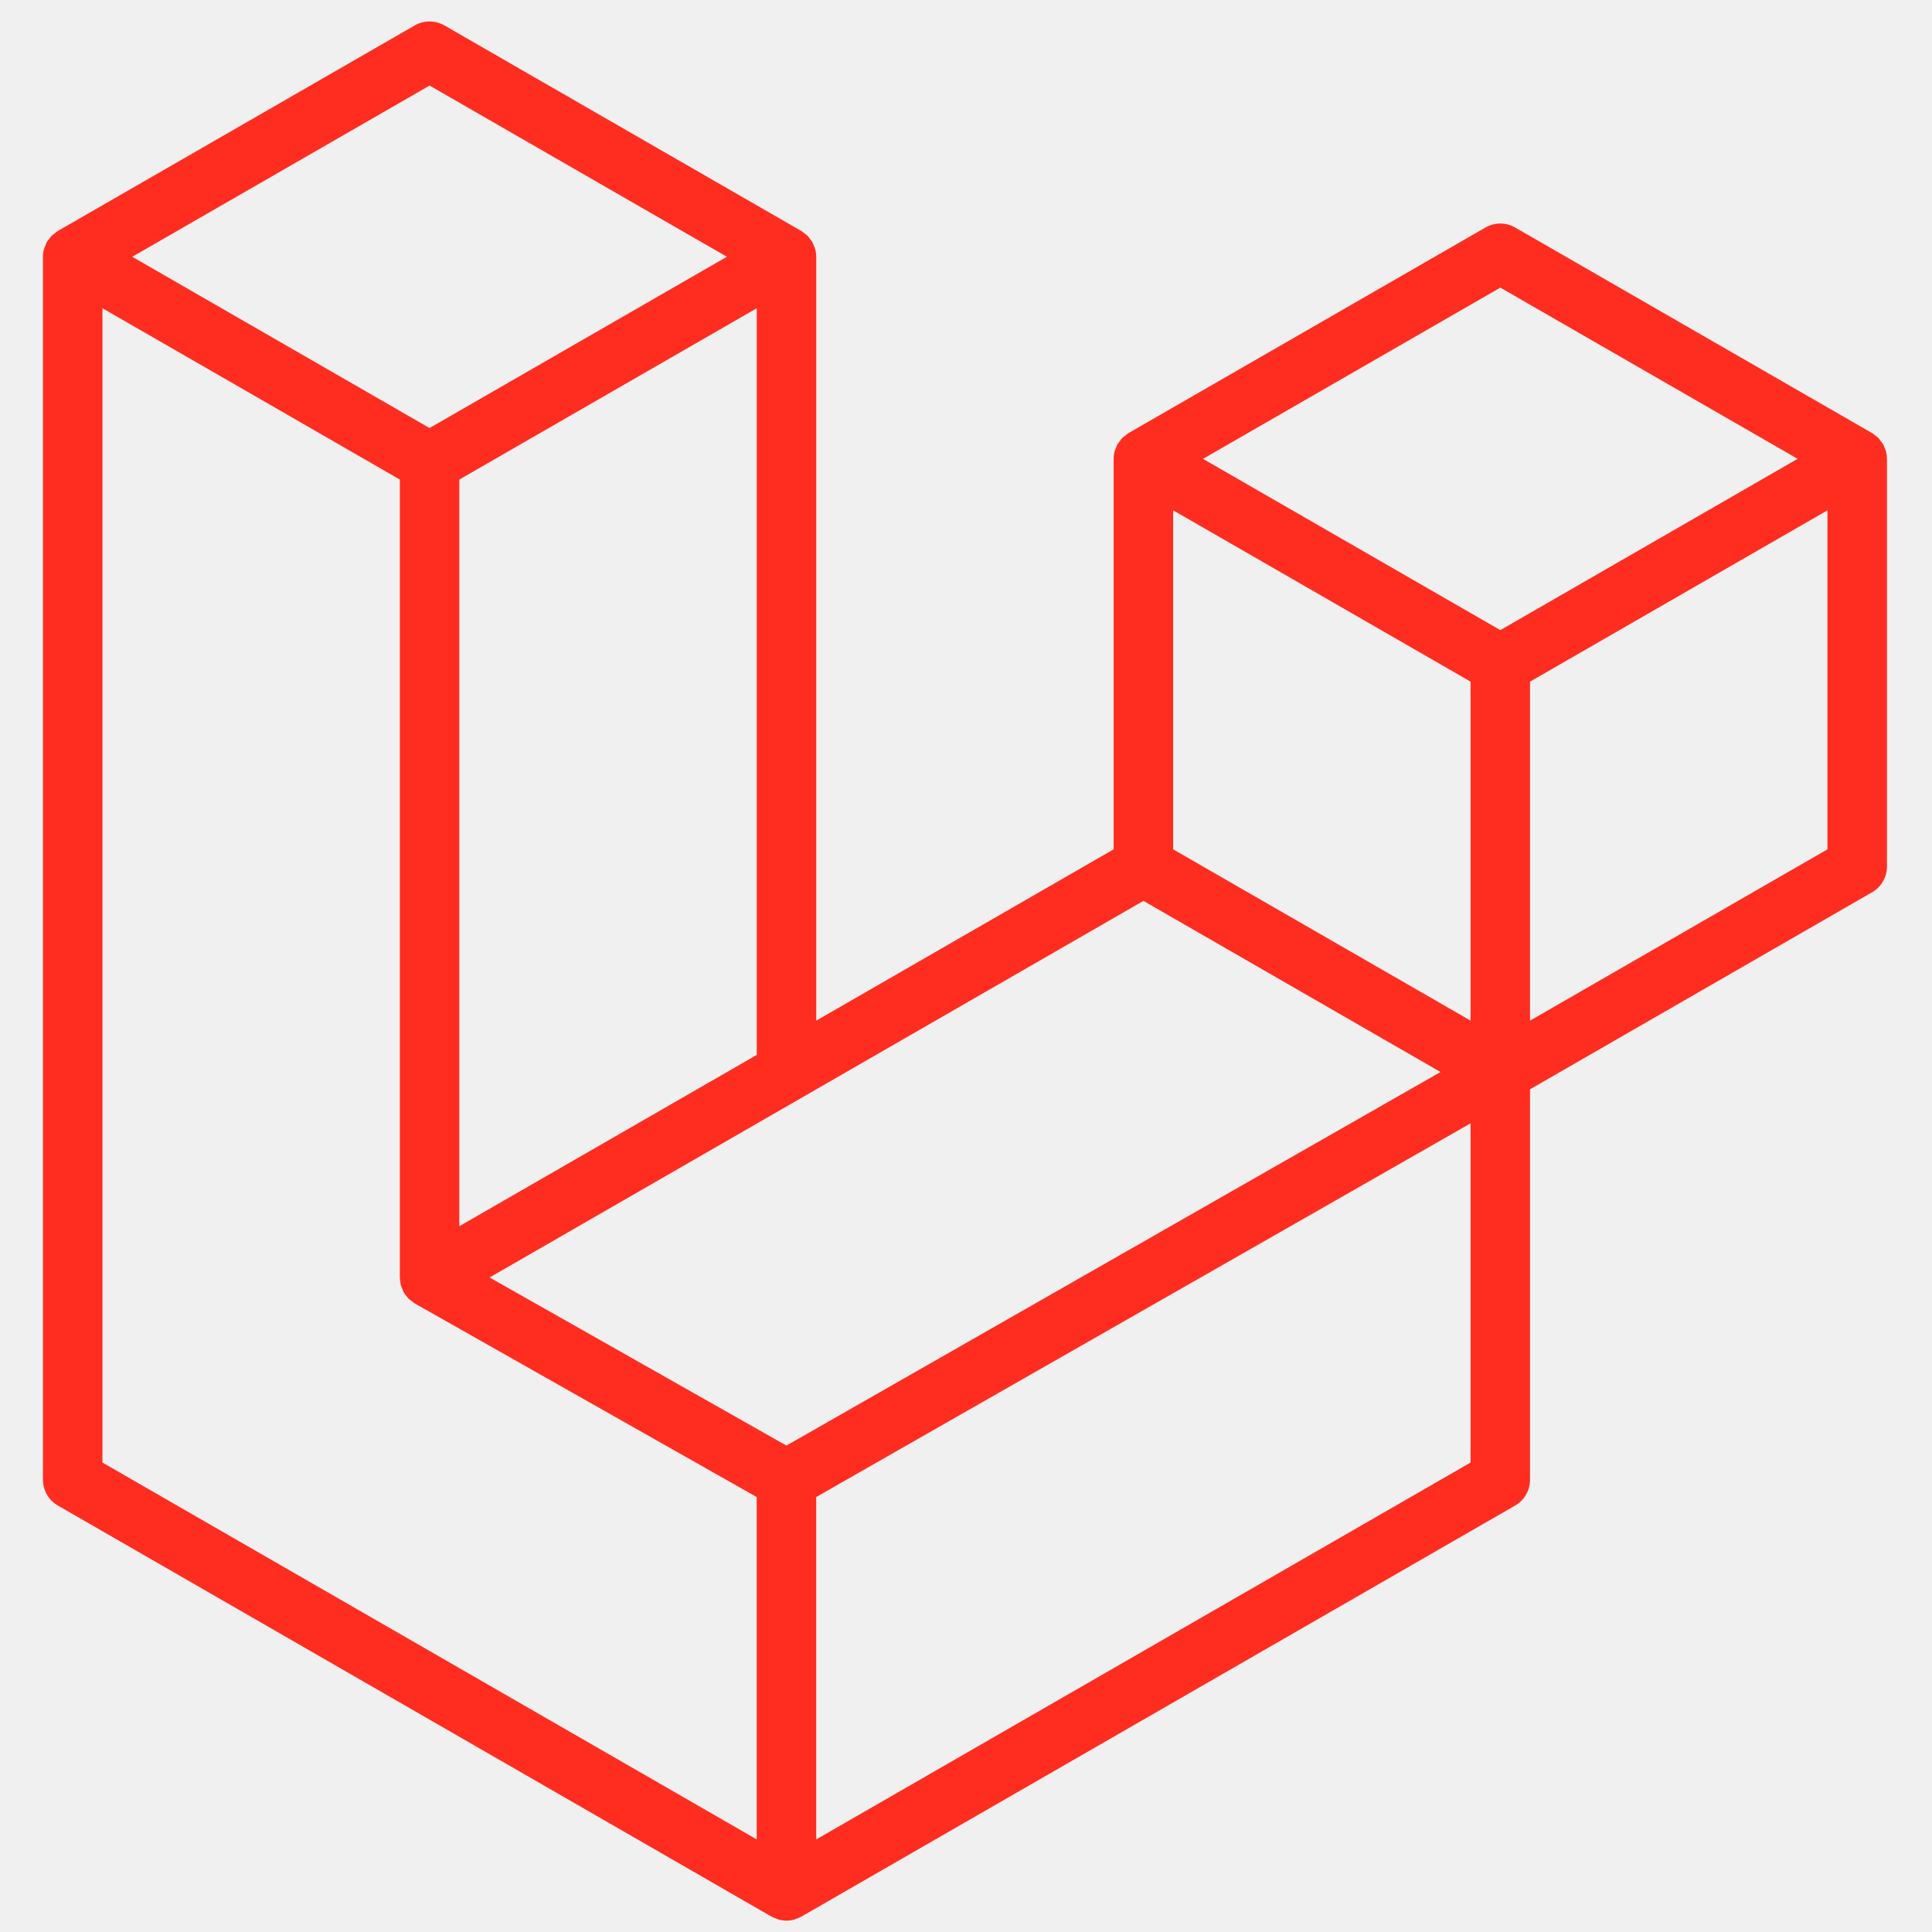
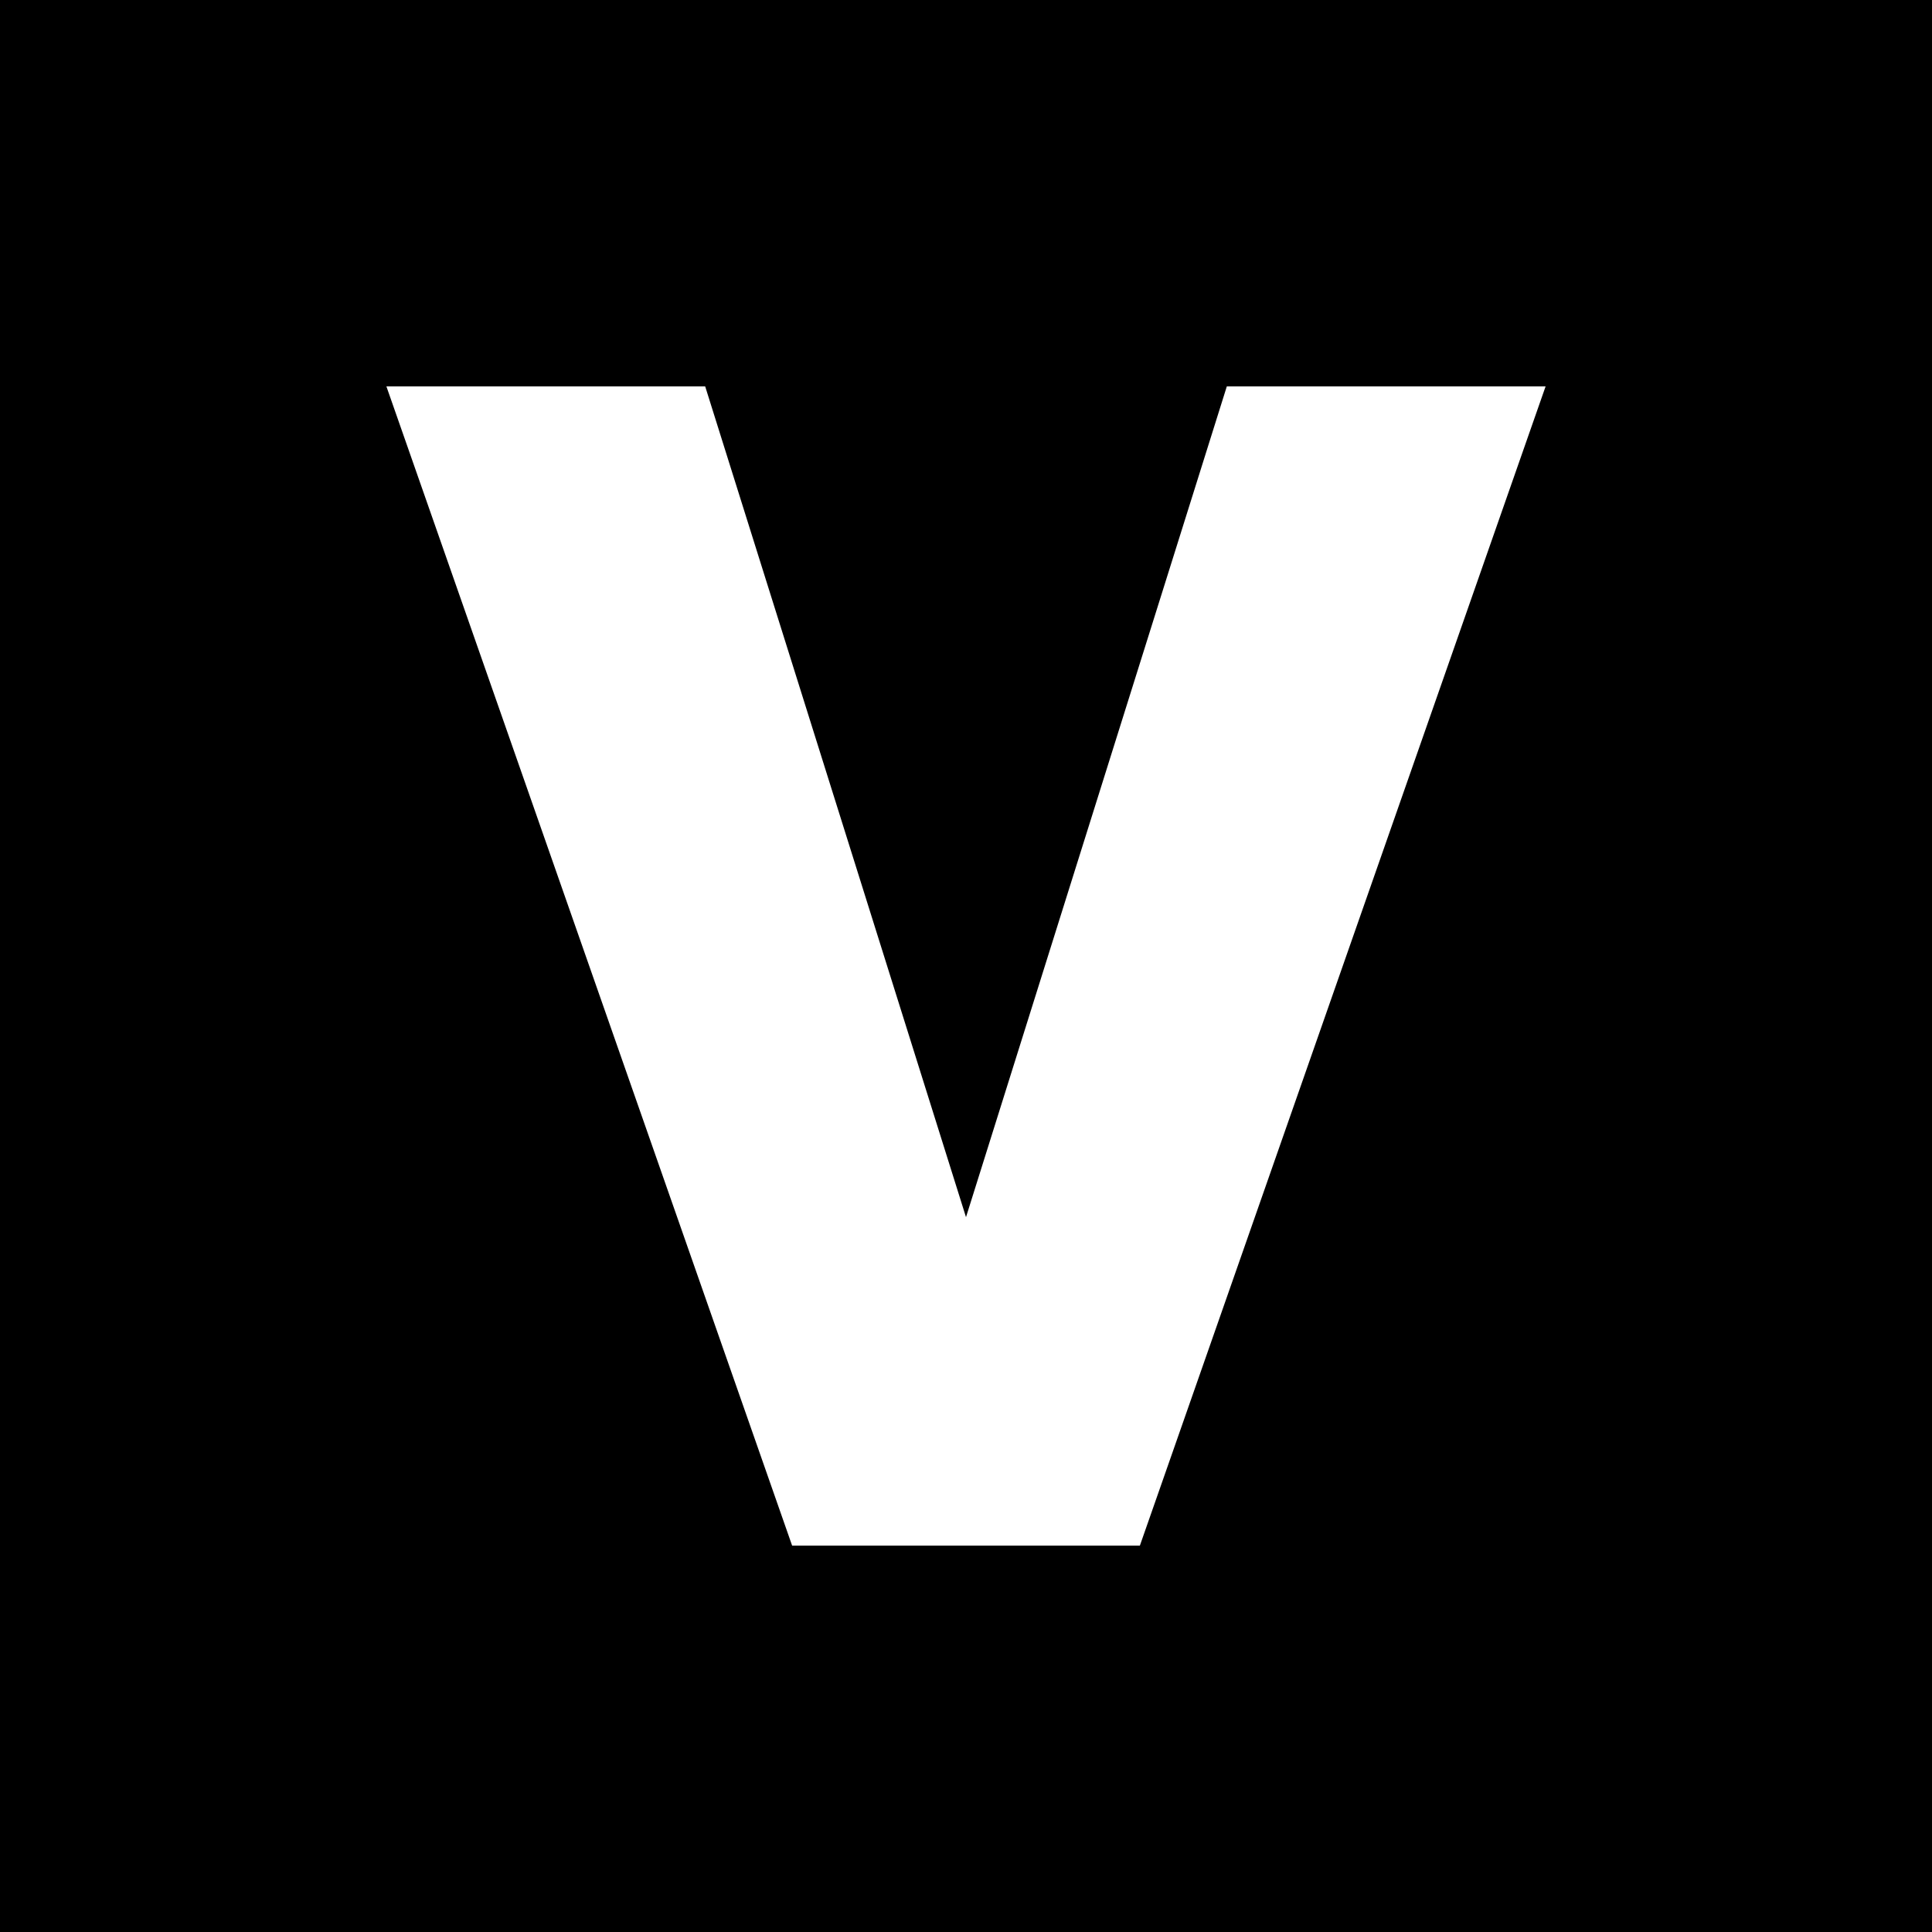
- <svg xmlns="http://www.w3.org/2000/svg" width="166" height="166" viewBox="0 0 166 166" fill="none">
-   <path fill-rule="evenodd" clip-rule="evenodd" d="M162.041 38.759C162.099 38.977 162.129 39.201 162.13 39.426V74.452C162.13 74.902 162.011 75.344 161.786 75.733C161.561 76.122 161.237 76.444 160.847 76.668L131.462 93.594V127.141C131.462 128.054 130.977 128.897 130.186 129.357L68.847 164.683C68.707 164.763 68.554 164.814 68.401 164.868C68.343 164.887 68.289 164.922 68.228 164.938C67.8 165.051 67.349 165.051 66.92 164.938C66.85 164.919 66.786 164.881 66.719 164.855C66.579 164.804 66.432 164.76 66.298 164.683L4.972 129.357C4.583 129.133 4.259 128.81 4.034 128.421C3.808 128.032 3.69 127.591 3.689 127.141L3.689 22.063C3.689 21.834 3.721 21.61 3.779 21.393C3.798 21.32 3.843 21.253 3.868 21.179C3.916 21.045 3.961 20.908 4.031 20.783C4.079 20.7 4.149 20.633 4.206 20.557C4.28 20.454 4.347 20.349 4.433 20.26C4.506 20.186 4.602 20.132 4.685 20.068C4.778 19.992 4.861 19.909 4.966 19.848L35.633 2.185C36.022 1.961 36.462 1.844 36.91 1.844C37.358 1.844 37.798 1.961 38.186 2.185L68.851 19.848H68.857C68.959 19.912 69.045 19.992 69.138 20.065C69.221 20.129 69.313 20.186 69.387 20.257C69.476 20.349 69.54 20.454 69.616 20.557C69.671 20.633 69.744 20.7 69.789 20.783C69.862 20.911 69.904 21.045 69.955 21.179C69.98 21.253 70.025 21.32 70.044 21.396C70.103 21.614 70.133 21.838 70.133 22.063V87.694L95.686 72.974V39.423C95.686 39.2 95.718 38.973 95.775 38.759C95.798 38.683 95.839 38.615 95.865 38.542C95.916 38.408 95.96 38.271 96.031 38.146C96.079 38.063 96.149 37.996 96.203 37.92C96.279 37.818 96.343 37.712 96.433 37.623C96.506 37.549 96.599 37.495 96.681 37.431C96.777 37.355 96.86 37.272 96.962 37.211L127.633 19.548C128.021 19.324 128.461 19.206 128.91 19.206C129.358 19.206 129.798 19.324 130.186 19.548L160.85 37.211C160.959 37.275 161.042 37.355 161.137 37.428C161.217 37.492 161.31 37.549 161.383 37.62C161.473 37.712 161.536 37.818 161.613 37.92C161.67 37.996 161.741 38.063 161.785 38.146C161.859 38.271 161.9 38.408 161.951 38.542C161.98 38.615 162.021 38.683 162.041 38.759ZM157.018 72.974V43.848L146.287 50.028L131.462 58.568V87.694L157.021 72.974H157.018ZM126.354 125.663V96.518L111.771 104.85L70.13 128.626V158.046L126.354 125.663ZM8.801 26.485V125.663L65.018 158.043V128.629L35.649 112L35.64 111.994L35.627 111.988C35.528 111.93 35.445 111.847 35.353 111.777C35.273 111.713 35.18 111.662 35.11 111.592L35.104 111.582C35.021 111.502 34.963 111.403 34.893 111.314C34.829 111.228 34.753 111.154 34.702 111.065L34.699 111.055C34.641 110.96 34.606 110.845 34.565 110.736C34.523 110.64 34.469 110.551 34.443 110.449C34.411 110.328 34.405 110.197 34.392 110.072C34.379 109.976 34.354 109.881 34.354 109.785V109.778V41.205L19.532 32.662L8.801 26.485ZM36.913 7.35L11.364 22.063L36.907 36.777L62.453 22.06L36.907 7.35H36.913ZM50.2 99.174L65.022 90.637V26.485L54.291 32.665L39.466 41.205V105.357L50.2 99.174ZM128.91 24.713L103.363 39.426L128.91 54.14L154.453 39.423L128.91 24.713ZM126.354 58.568L111.529 50.028L100.798 43.848V72.974L115.619 81.511L126.354 87.694V58.568ZM67.571 124.205L105.042 102.803L123.772 92.109L98.245 77.405L68.854 94.334L42.066 109.762L67.571 124.205Z" fill="#FF2D20" />
+ <svg xmlns="http://www.w3.org/2000/svg" viewBox="0 0 40 40">
+   <rect width="40" height="40" fill="#000" />
+   <path d="M8 8h6.6L20 25.2 25.4 8H32L23.6 32h-7.2Z" fill="#fff" />
</svg>
